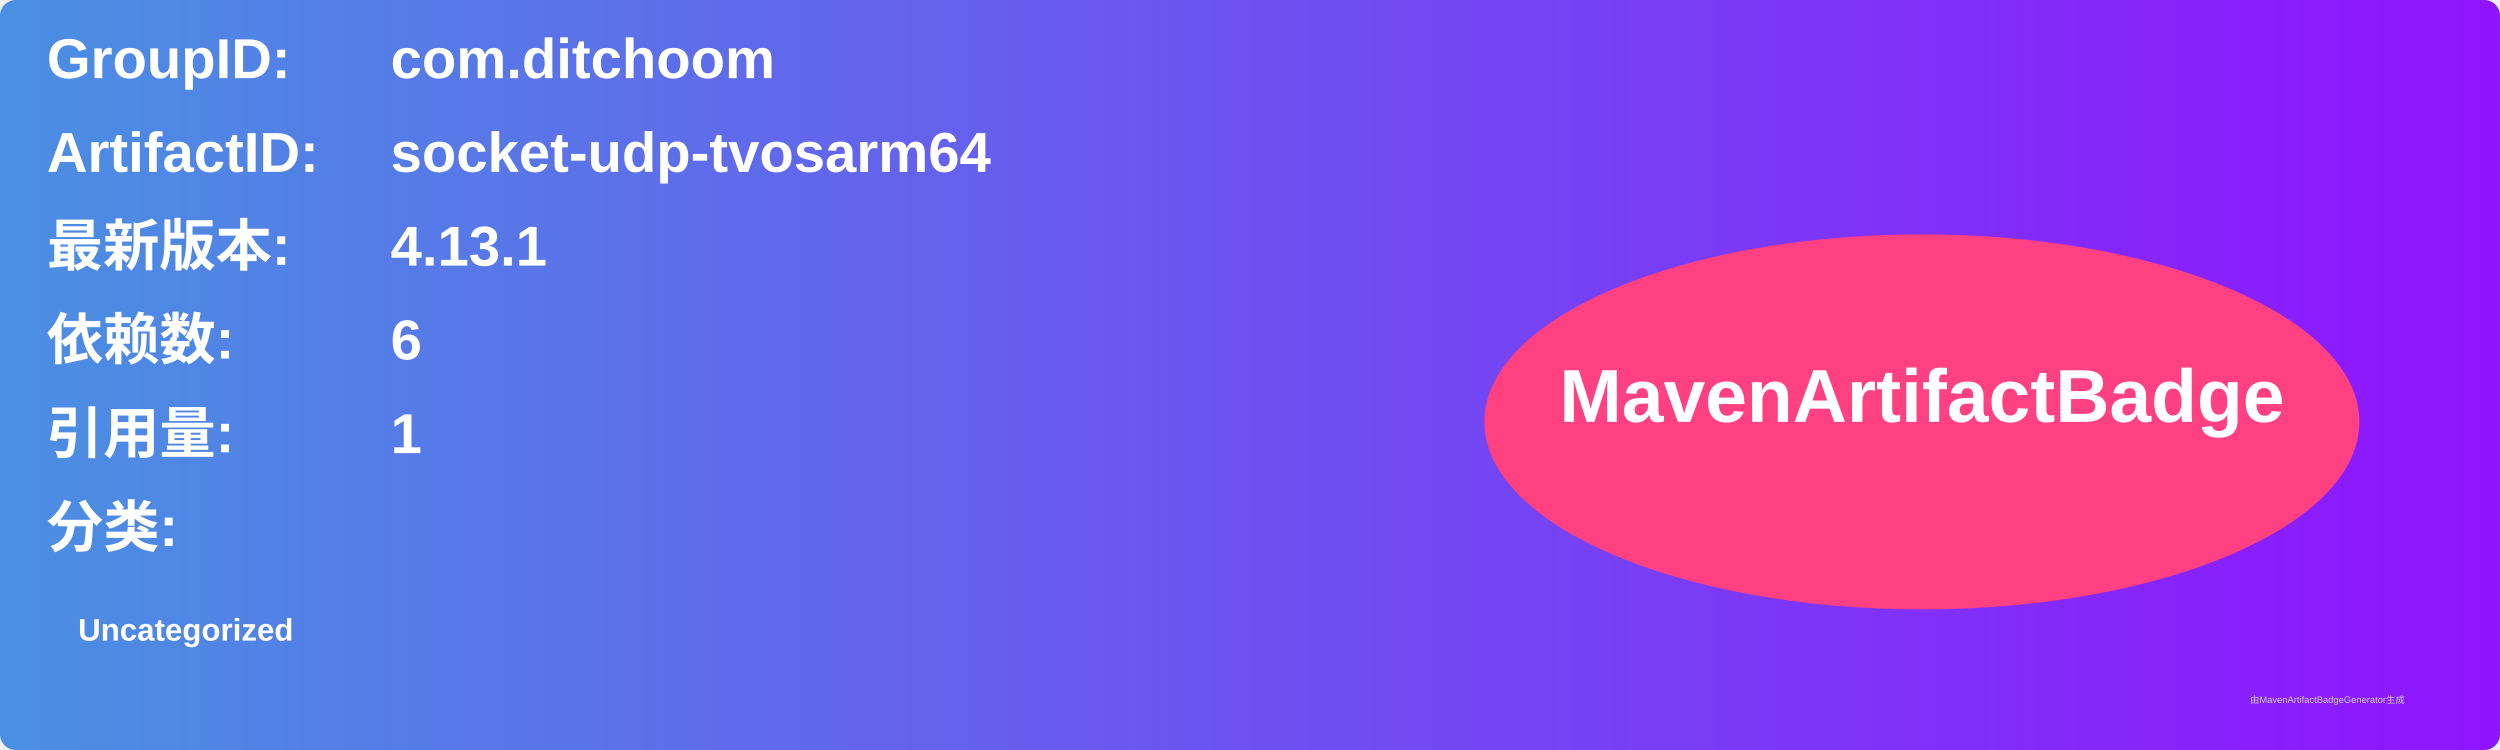
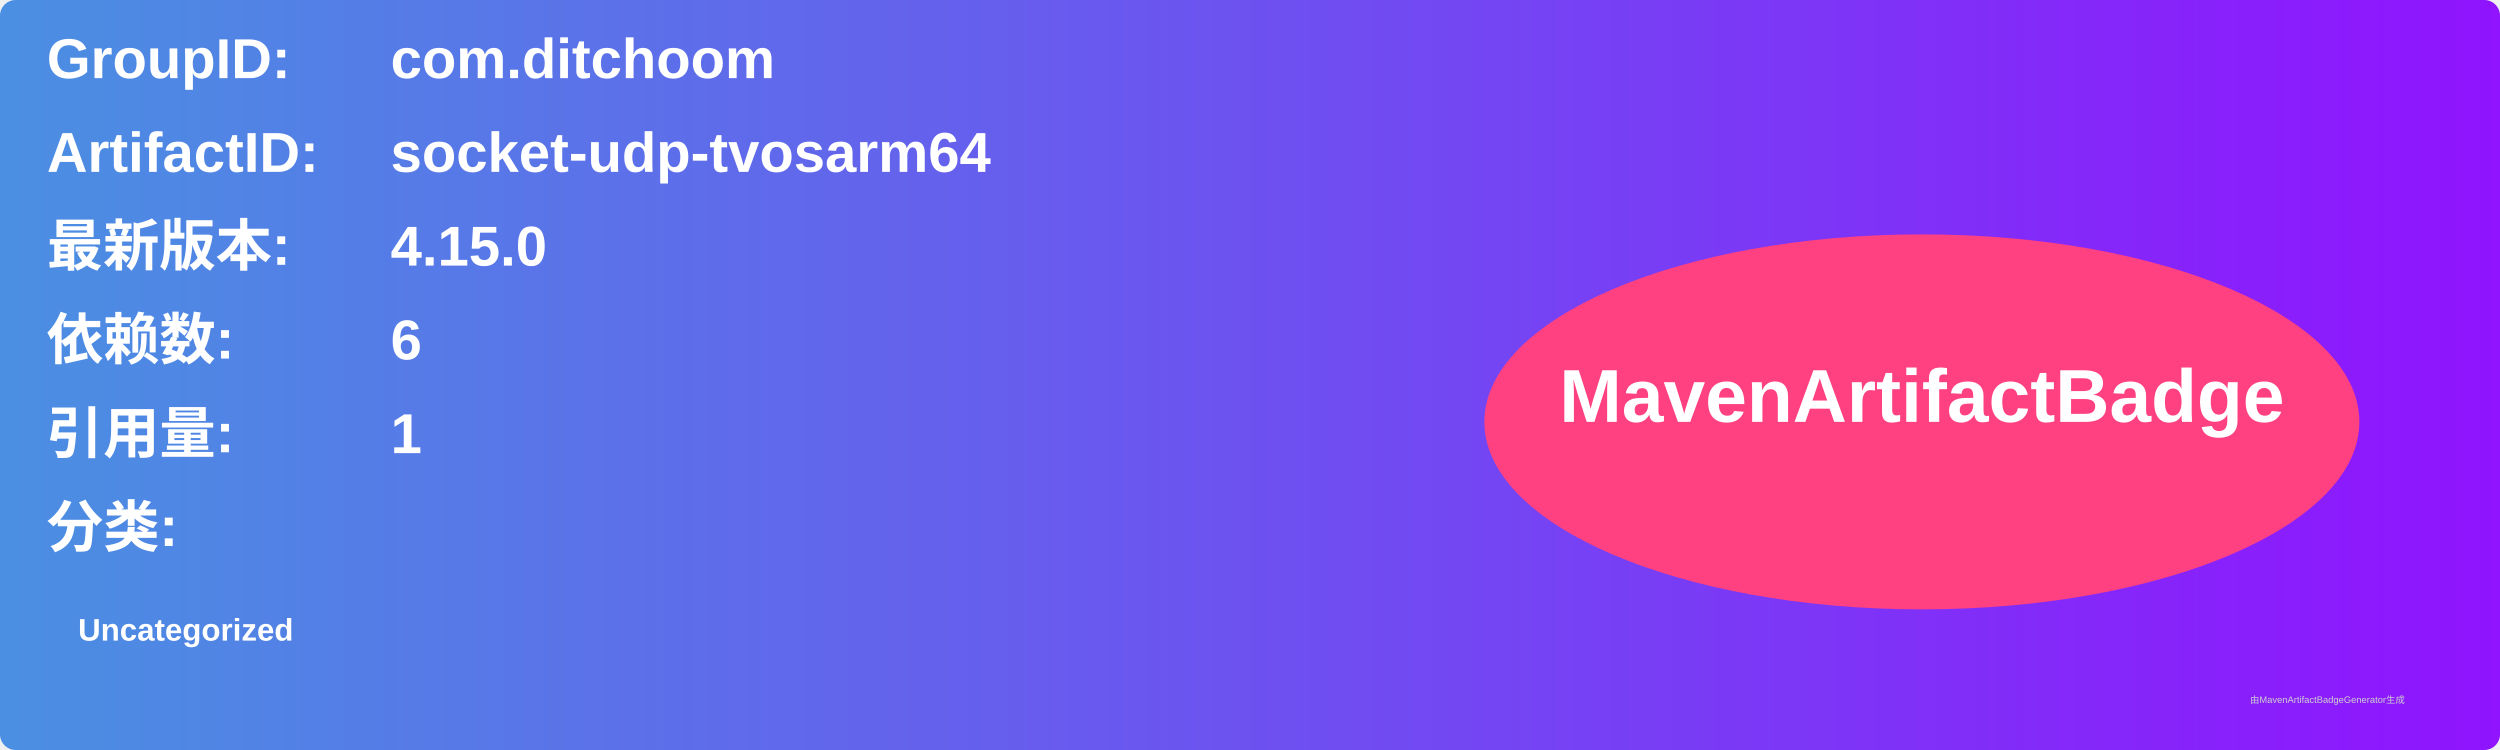
<svg xmlns="http://www.w3.org/2000/svg" width="800" height="240" viewBox="0 0 800 240">
  <linearGradient id="grad" x1="0%" y1="0%" x2="100%" y2="0%">
    <stop offset="0%" stop-color="#4a90e2" />
    <stop offset="100%" stop-color="#9013fe" />
  </linearGradient>
  <rect width="100%" height="100%" rx="5" ry="5" fill="url(#grad)" />
  <g transform="translate(15, 15)">
    <text x="0" y="10" font-family="Arial" font-size="18" fill="white" font-weight="bold" width="260">GroupID:</text>
    <text x="110" y="10" font-family="Arial" font-size="18" fill="white" font-weight="bold" width="460">com.ditchoom</text>
    <text x="0" y="40" font-family="Arial" font-size="18" fill="white" font-weight="bold" width="260">ArtifactID:</text>
    <text x="110" y="40" font-family="Arial" font-size="18" fill="white" font-weight="bold" width="460">socket-udp-tvosarm64</text>
    <text x="0" y="70" font-family="Arial" font-size="18" fill="white" font-weight="bold">最新版本:</text>
    <text x="110" y="70" font-family="Arial" font-size="18" fill="white" font-weight="bold">
-       <tspan font-weight="bold">4.13.1</tspan>
+       <tspan font-weight="bold">4.15.0</tspan>
    </text>
    <text x="0" y="100" font-family="Arial" font-size="18" fill="white" font-weight="bold">依赖数: </text>
    <text x="110" y="100" font-family="Arial" font-size="18" fill="white">
      <tspan font-weight="bold">6</tspan>
    </text>
    <text x="0" y="130" font-family="Arial" font-size="18" fill="white" font-weight="bold">引用量: </text>
    <text x="110" y="130" font-family="Arial" font-size="18" fill="white">
      <tspan font-weight="bold">1</tspan>
    </text>
    <text x="0" y="160" font-family="Arial" font-size="18" fill="white" font-weight="bold">分类:</text>
    <text x="10" y="190" font-family="Arial" font-size="10" fill="white">
      <tspan font-weight="bold">Uncategorized</tspan>
    </text>
    <ellipse cx="600" cy="120" rx="140" ry="60" fill="#ff4081" />
    <text x="600" y="120" text-anchor="middle" font-family="Arial" font-size="24" fill="white" font-weight="bold">MavenArtifactBadge</text>
  </g>
  <text x="720" y="225" font-family="Arial" font-size="3" fill="#d0d0d0">由MavenArtifactBadgeGenerator生成</text>
</svg>
